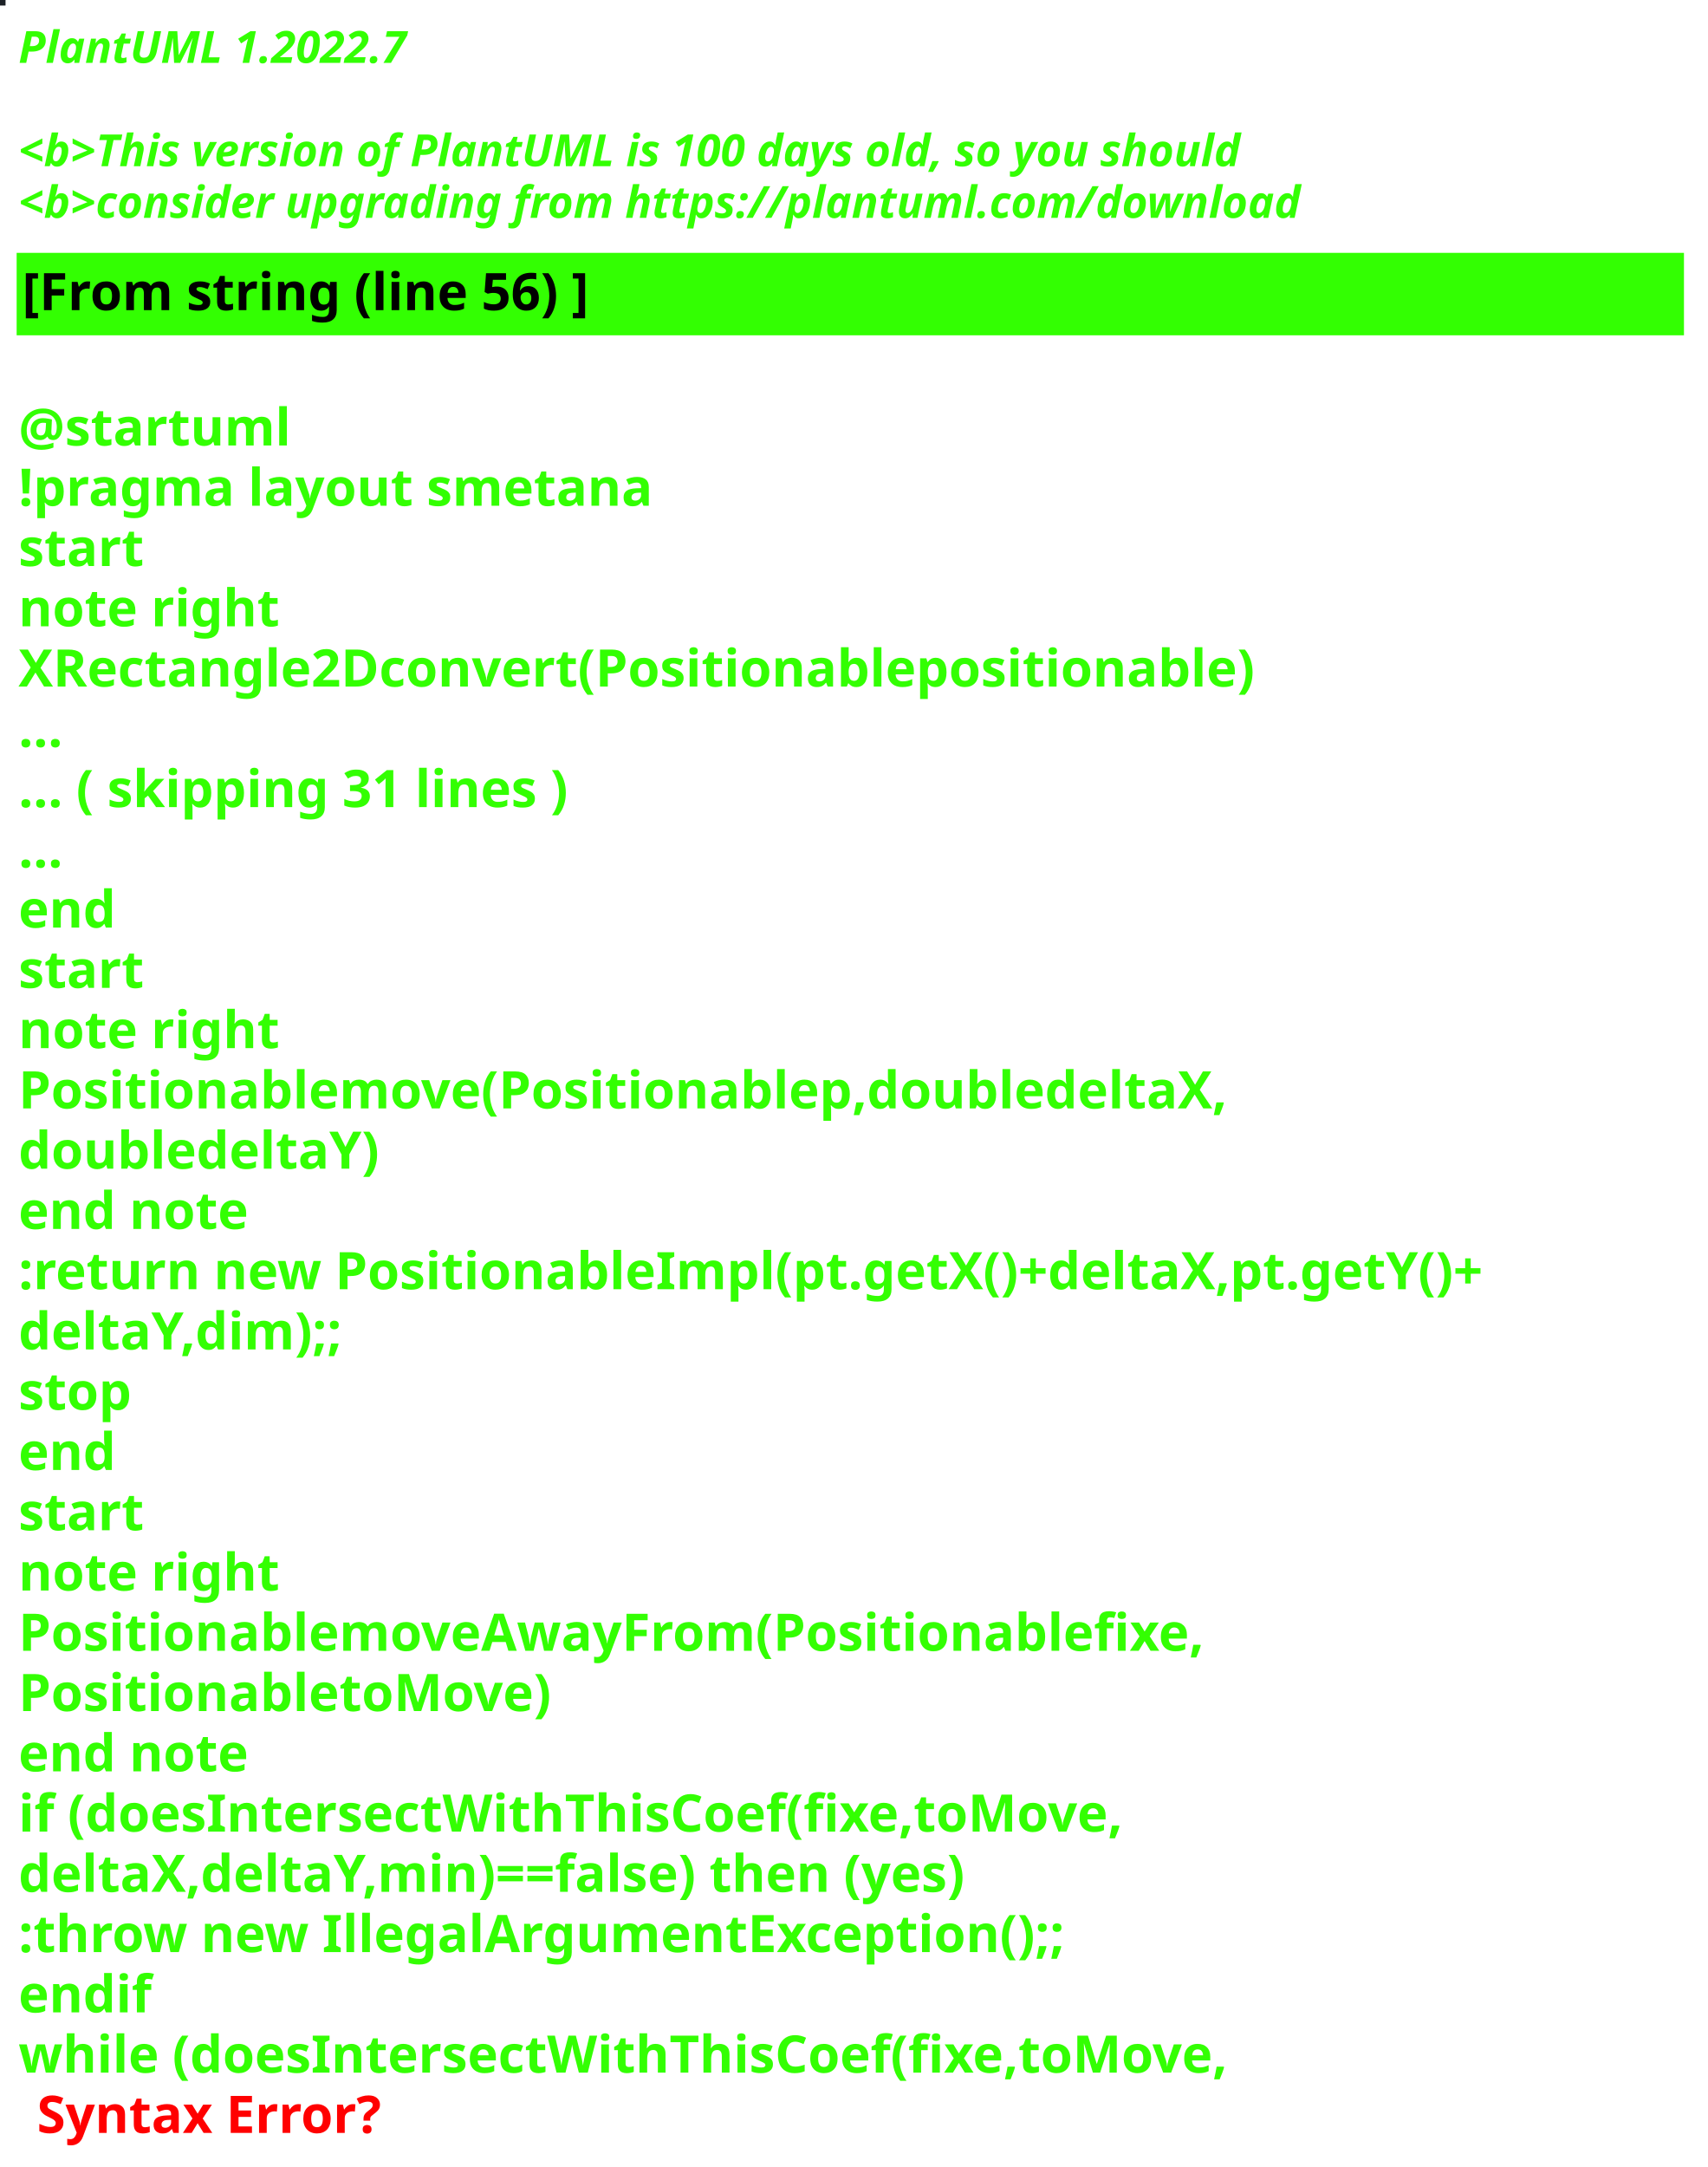
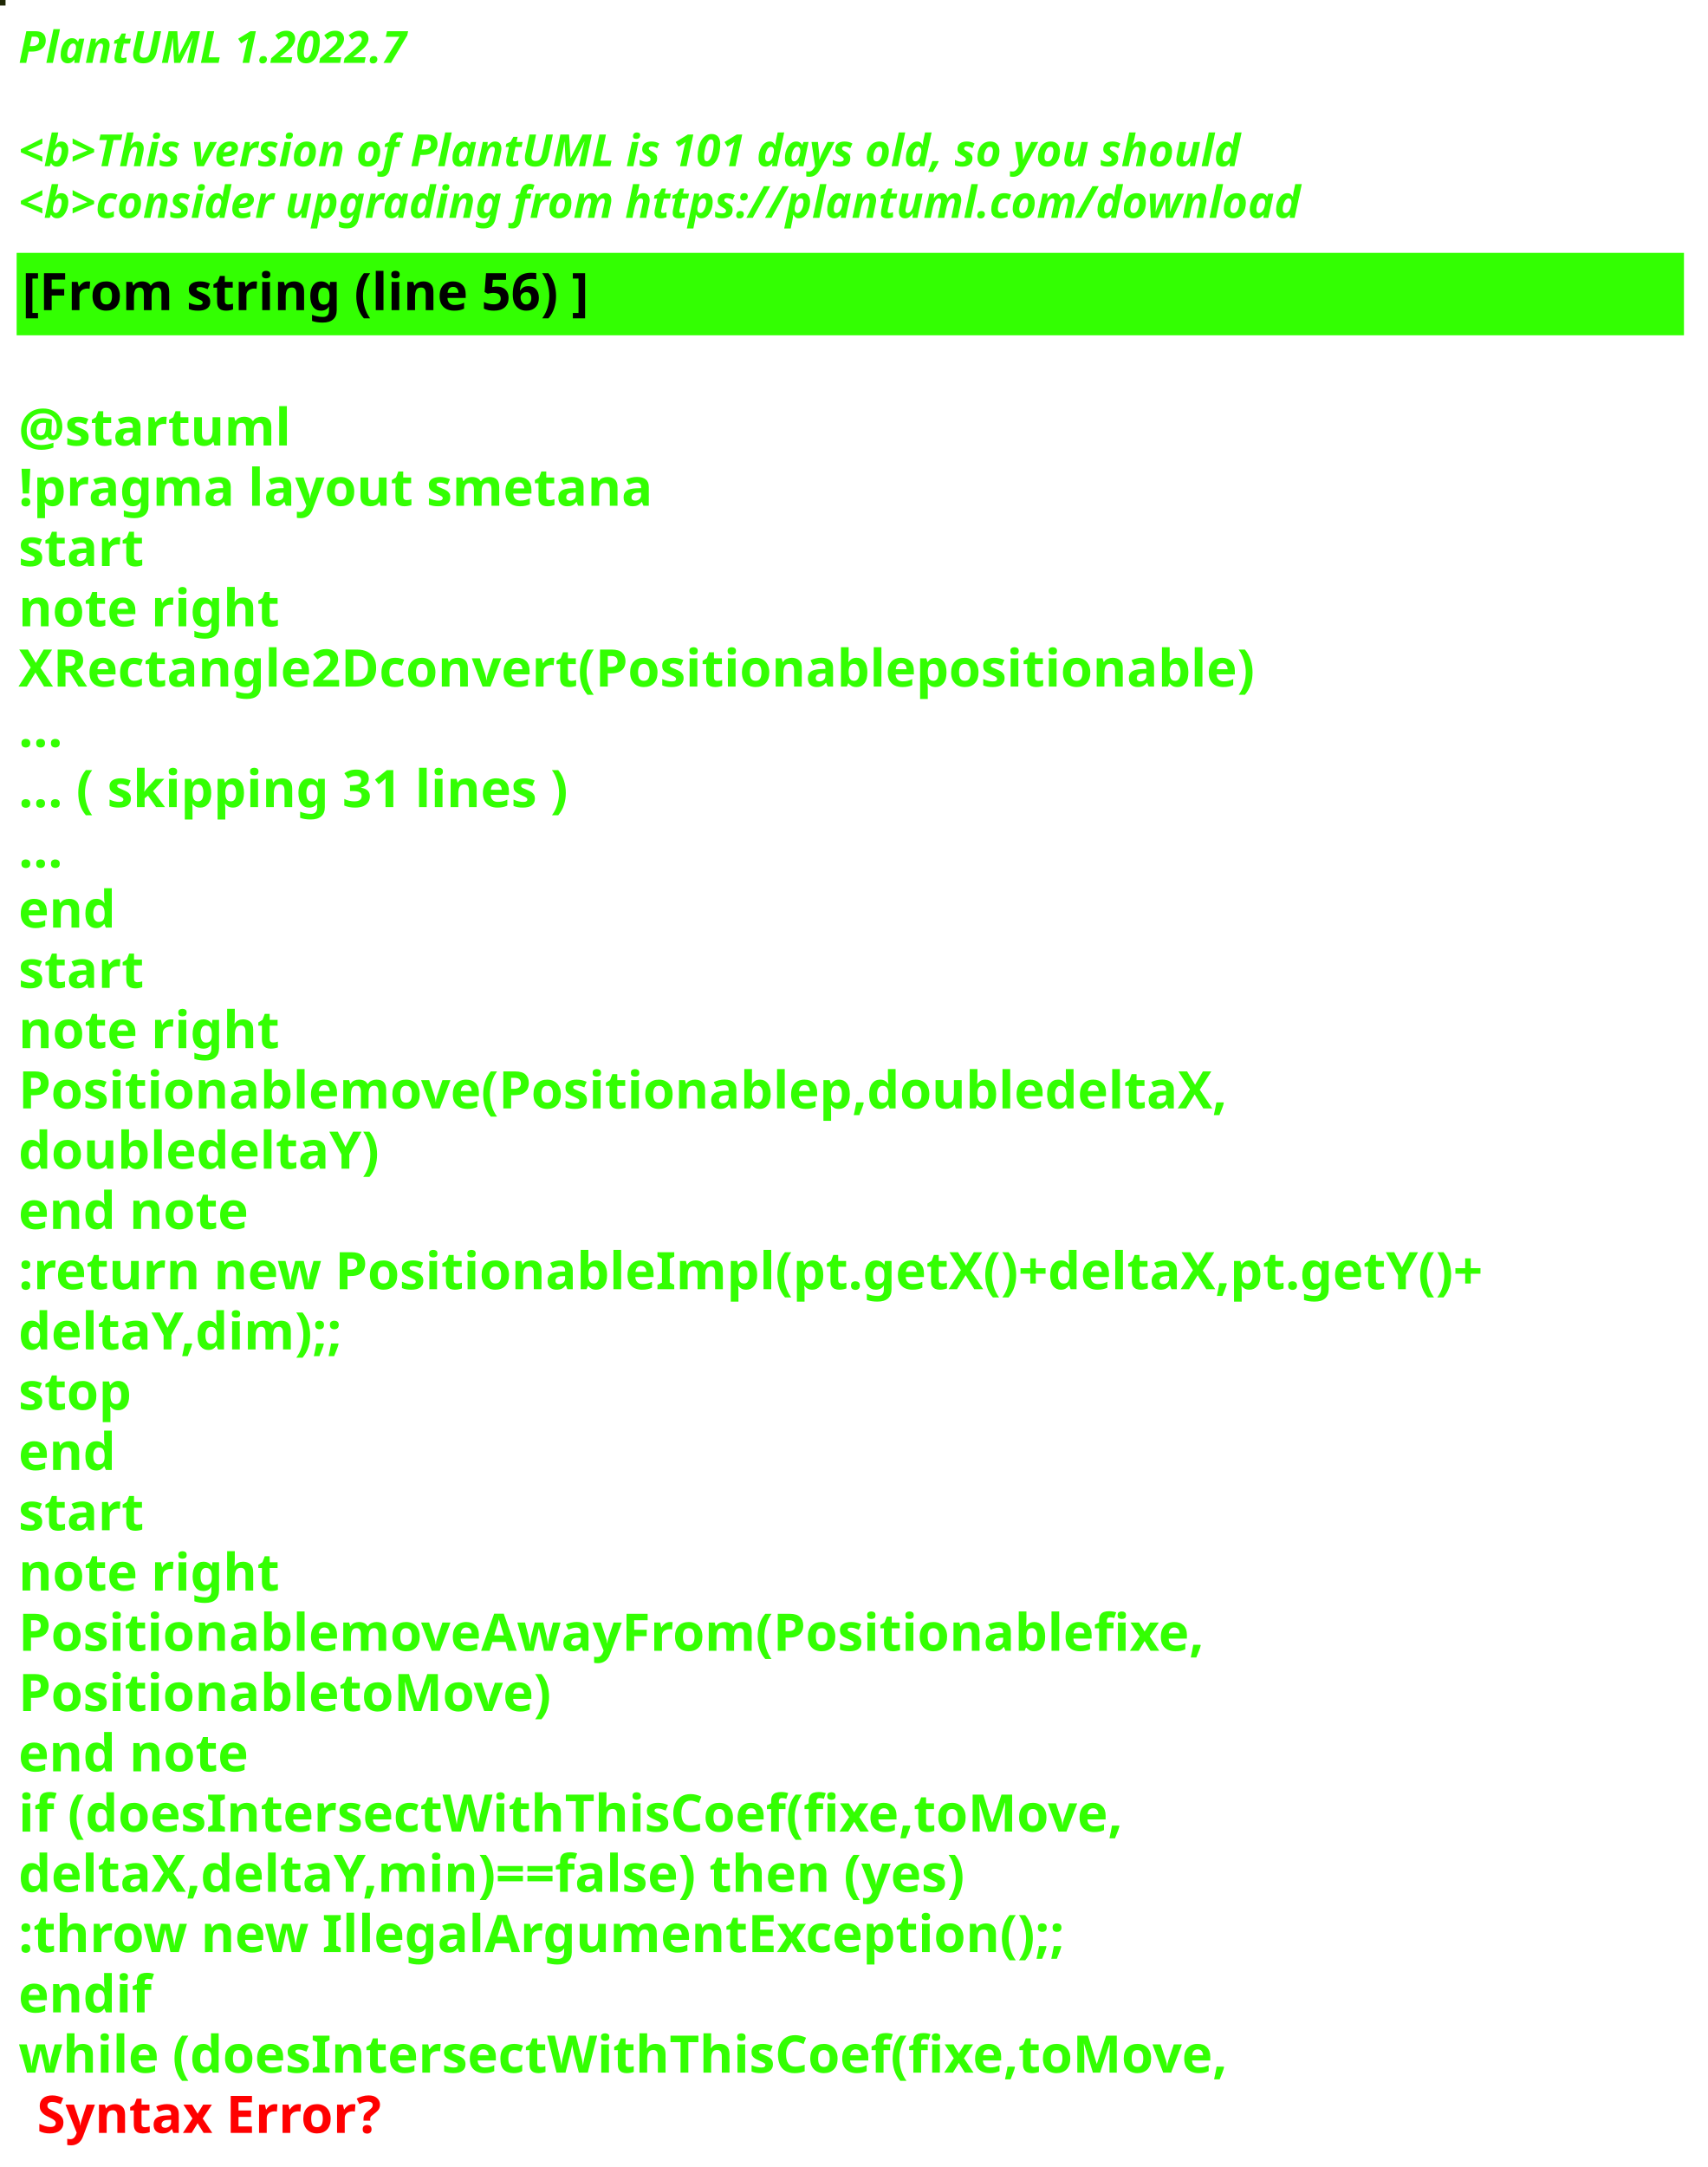
<svg xmlns="http://www.w3.org/2000/svg" contentStyleType="text/css" height="586px" preserveAspectRatio="none" style="width:462px;height:586px;background:#000000;" version="1.1" viewBox="0 0 462 586" width="462px" zoomAndPan="magnify">
  <defs />
  <g>
-     <rect fill="#1C2126" height="1" style="stroke:#1C2126;stroke-width:1.0;" width="1" x="0" y="0" />
+     <rect fill="#1E2704" height="1" style="stroke:#1E2704;stroke-width:1.0;" width="1" x="0" y="0" />
    <text fill="#33FF02" font-family="sans-serif" font-size="12" font-style="italic" font-weight="bold" lengthAdjust="spacing" textLength="127" x="5" y="17">PlantUML 1.2022.7</text>
    <text fill="#33FF02" font-family="sans-serif" font-size="12" font-style="italic" font-weight="bold" lengthAdjust="spacing" textLength="4" x="5" y="30.969"> </text>
-     <text fill="#33FF02" font-family="sans-serif" font-size="12" font-style="italic" font-weight="bold" lengthAdjust="spacing" textLength="399" x="5" y="44.938">&lt;b&gt;This version of PlantUML is 100 days old, so you should</text>
+     <text fill="#33FF02" font-family="sans-serif" font-size="12" font-style="italic" font-weight="bold" lengthAdjust="spacing" textLength="399" x="5" y="44.938">&lt;b&gt;This version of PlantUML is 101 days old, so you should</text>
    <text fill="#33FF02" font-family="sans-serif" font-size="12" font-style="italic" font-weight="bold" lengthAdjust="spacing" textLength="408" x="5" y="58.906">&lt;b&gt;consider upgrading from https://plantuml.com/download</text>
    <rect fill="#33FF02" height="21.297" style="stroke:#33FF02;stroke-width:1.0;" width="450" x="5" y="68.875" />
    <text fill="#000000" font-family="sans-serif" font-size="14" font-weight="bold" lengthAdjust="spacing" textLength="178" x="6" y="83.875">[From string (line 56) ]</text>
    <text fill="#33FF02" font-family="sans-serif" font-size="14" font-weight="bold" lengthAdjust="spacing" textLength="5" x="5" y="104.172"> </text>
    <text fill="#33FF02" font-family="sans-serif" font-size="14" font-weight="bold" lengthAdjust="spacing" textLength="79" x="5" y="120.469">@startuml</text>
    <text fill="#33FF02" font-family="sans-serif" font-size="14" font-weight="bold" lengthAdjust="spacing" textLength="190" x="5" y="136.766">!pragma layout smetana</text>
    <text fill="#33FF02" font-family="sans-serif" font-size="14" font-weight="bold" lengthAdjust="spacing" textLength="37" x="5" y="153.062">start</text>
    <text fill="#33FF02" font-family="sans-serif" font-size="14" font-weight="bold" lengthAdjust="spacing" textLength="78" x="5" y="169.359">note right</text>
    <text fill="#33FF02" font-family="sans-serif" font-size="14" font-weight="bold" lengthAdjust="spacing" textLength="374" x="5" y="185.656">XRectangle2Dconvert(Positionablepositionable)</text>
    <text fill="#33FF02" font-family="sans-serif" font-size="14" font-weight="bold" lengthAdjust="spacing" textLength="15" x="5" y="201.953">...</text>
    <text fill="#33FF02" font-family="sans-serif" font-size="14" font-weight="bold" lengthAdjust="spacing" textLength="175" x="5" y="218.25">... ( skipping 31 lines )</text>
    <text fill="#33FF02" font-family="sans-serif" font-size="14" font-weight="bold" lengthAdjust="spacing" textLength="15" x="5" y="234.547">...</text>
    <text fill="#33FF02" font-family="sans-serif" font-size="14" font-weight="bold" lengthAdjust="spacing" textLength="30" x="5" y="250.844">end</text>
    <text fill="#33FF02" font-family="sans-serif" font-size="14" font-weight="bold" lengthAdjust="spacing" textLength="37" x="5" y="267.141">start</text>
    <text fill="#33FF02" font-family="sans-serif" font-size="14" font-weight="bold" lengthAdjust="spacing" textLength="78" x="5" y="283.438">note right</text>
    <text fill="#33FF02" font-family="sans-serif" font-size="14" font-weight="bold" lengthAdjust="spacing" textLength="364" x="5" y="299.734">Positionablemove(Positionablep,doubledeltaX,</text>
    <text fill="#33FF02" font-family="sans-serif" font-size="14" font-weight="bold" lengthAdjust="spacing" textLength="109" x="5" y="316.031">doubledeltaY)</text>
    <text fill="#33FF02" font-family="sans-serif" font-size="14" font-weight="bold" lengthAdjust="spacing" textLength="71" x="5" y="332.328">end note</text>
    <text fill="#33FF02" font-family="sans-serif" font-size="14" font-weight="bold" lengthAdjust="spacing" textLength="450" x="5" y="348.625">:return new PositionableImpl(pt.getX()+deltaX,pt.getY()+</text>
    <text fill="#33FF02" font-family="sans-serif" font-size="14" font-weight="bold" lengthAdjust="spacing" textLength="100" x="5" y="364.922">deltaY,dim);;</text>
    <text fill="#33FF02" font-family="sans-serif" font-size="14" font-weight="bold" lengthAdjust="spacing" textLength="35" x="5" y="381.219">stop</text>
    <text fill="#33FF02" font-family="sans-serif" font-size="14" font-weight="bold" lengthAdjust="spacing" textLength="30" x="5" y="397.516">end</text>
    <text fill="#33FF02" font-family="sans-serif" font-size="14" font-weight="bold" lengthAdjust="spacing" textLength="37" x="5" y="413.812">start</text>
    <text fill="#33FF02" font-family="sans-serif" font-size="14" font-weight="bold" lengthAdjust="spacing" textLength="78" x="5" y="430.109">note right</text>
    <text fill="#33FF02" font-family="sans-serif" font-size="14" font-weight="bold" lengthAdjust="spacing" textLength="358" x="5" y="446.406">PositionablemoveAwayFrom(Positionablefixe,</text>
    <text fill="#33FF02" font-family="sans-serif" font-size="14" font-weight="bold" lengthAdjust="spacing" textLength="160" x="5" y="462.703">PositionabletoMove)</text>
    <text fill="#33FF02" font-family="sans-serif" font-size="14" font-weight="bold" lengthAdjust="spacing" textLength="71" x="5" y="479">end note</text>
    <text fill="#33FF02" font-family="sans-serif" font-size="14" font-weight="bold" lengthAdjust="spacing" textLength="339" x="5" y="495.297">if (doesIntersectWithThisCoef(fixe,toMove,</text>
    <text fill="#33FF02" font-family="sans-serif" font-size="14" font-weight="bold" lengthAdjust="spacing" textLength="296" x="5" y="511.594">deltaX,deltaY,min)==false) then (yes)</text>
    <text fill="#33FF02" font-family="sans-serif" font-size="14" font-weight="bold" lengthAdjust="spacing" textLength="321" x="5" y="527.891">:throw new IllegalArgumentException();;</text>
    <text fill="#33FF02" font-family="sans-serif" font-size="14" font-weight="bold" lengthAdjust="spacing" textLength="40" x="5" y="544.188">endif</text>
    <text fill="#33FF02" font-family="sans-serif" font-size="14" font-weight="bold" lengthAdjust="spacing" text-decoration="wavy underline" textLength="371" x="5" y="560.484">while (doesIntersectWithThisCoef(fixe,toMove,</text>
    <text fill="#FF0000" font-family="sans-serif" font-size="14" font-weight="bold" lengthAdjust="spacing" textLength="106" x="10" y="576.781">Syntax Error?</text>
  </g>
</svg>
